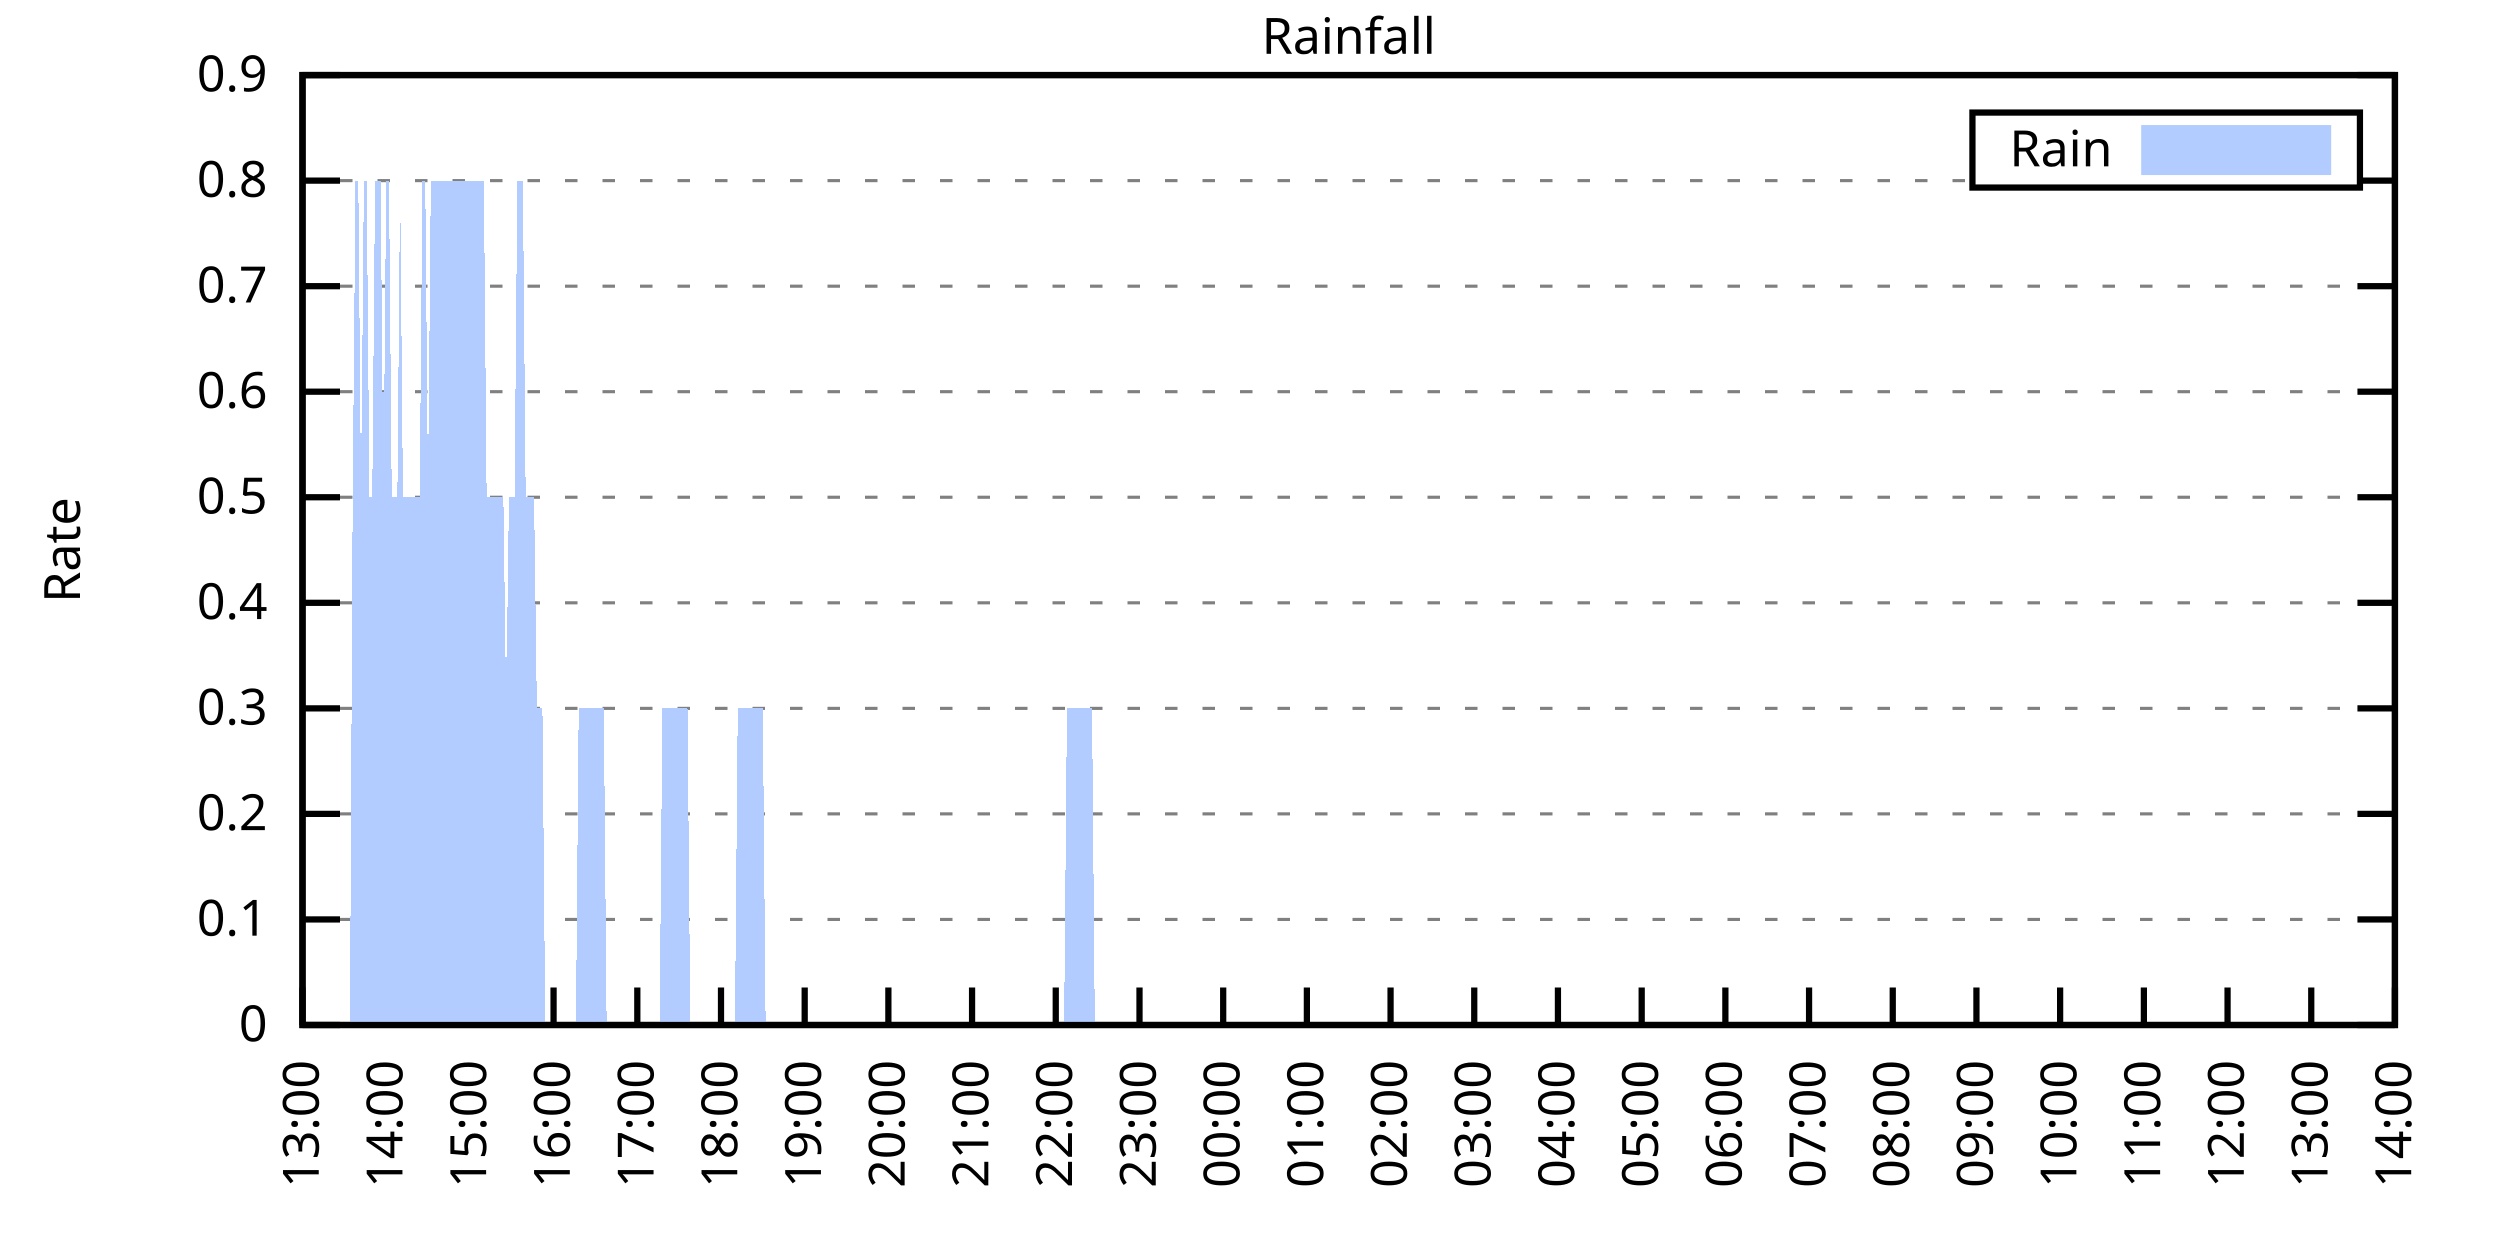
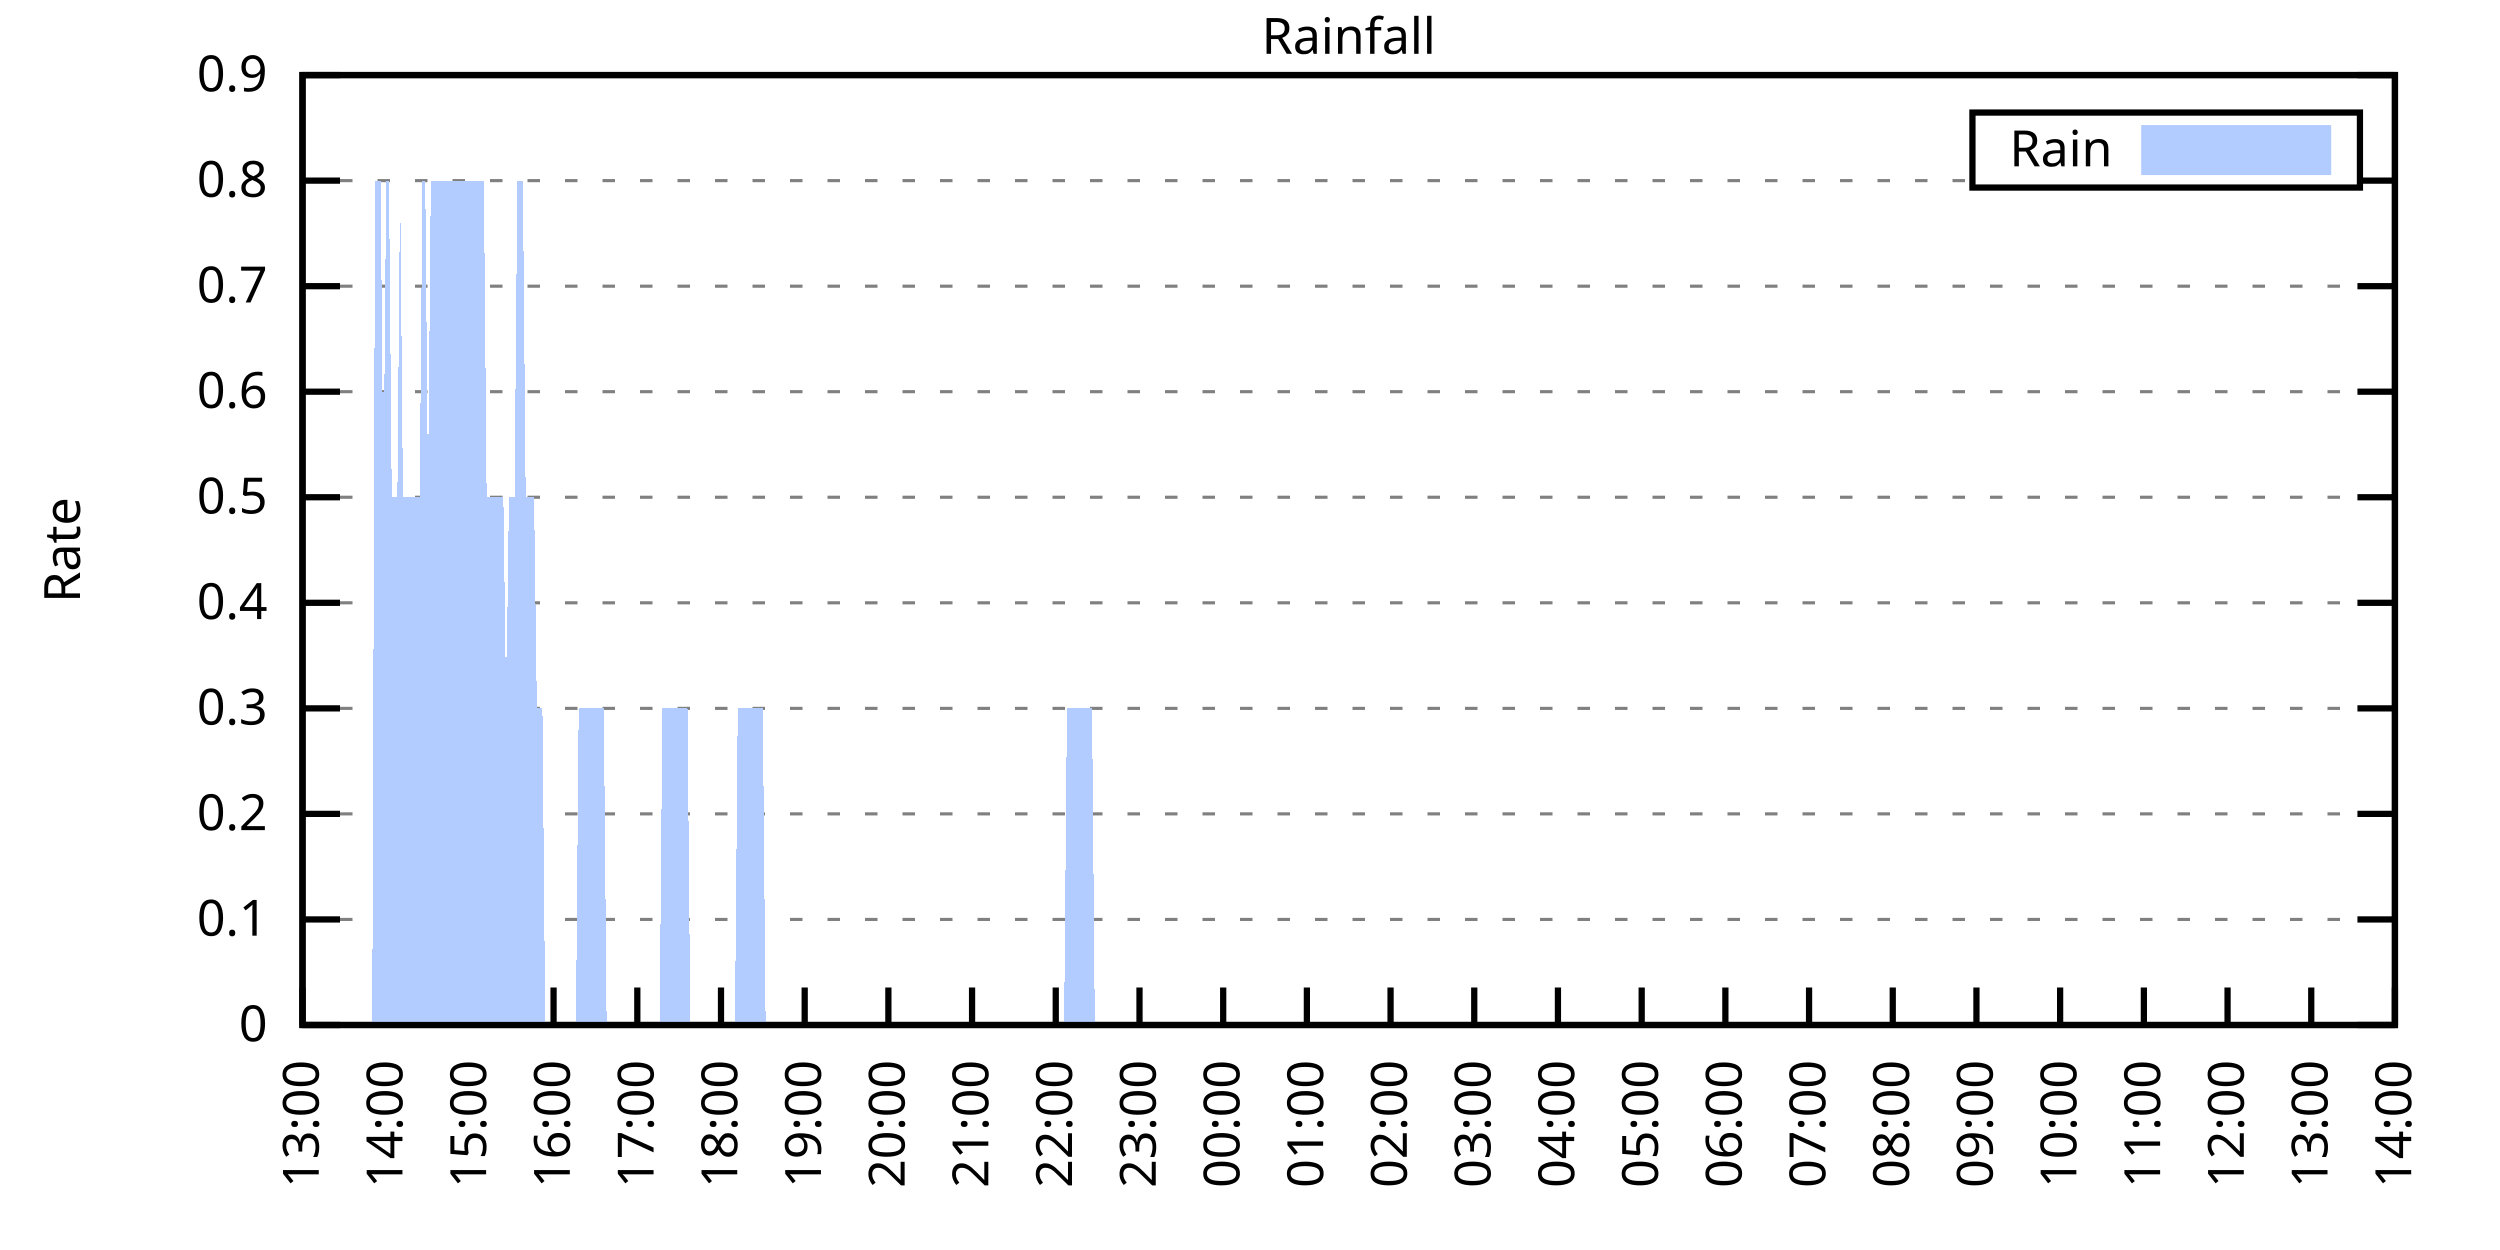
<svg xmlns="http://www.w3.org/2000/svg" xmlns:xlink="http://www.w3.org/1999/xlink" width="400" height="200" viewBox="0 0 400 200">
  <g id="gnuplot_canvas">
    <rect x="0" y="0" width="400" height="200" fill="none" />
    <defs>
      <circle id="gpDot" r="0.5" stroke-width="0.5" stroke="currentColor" />
      <path id="gpPt0" stroke-width="0.333" stroke="currentColor" d="M-1,0 h2 M0,-1 v2" />
      <path id="gpPt1" stroke-width="0.333" stroke="currentColor" d="M-1,-1 L1,1 M1,-1 L-1,1" />
      <path id="gpPt2" stroke-width="0.333" stroke="currentColor" d="M-1,0 L1,0 M0,-1 L0,1 M-1,-1 L1,1 M-1,1 L1,-1" />
      <rect id="gpPt3" stroke-width="0.333" stroke="currentColor" x="-1" y="-1" width="2" height="2" />
      <rect id="gpPt4" stroke-width="0.333" stroke="currentColor" fill="currentColor" x="-1" y="-1" width="2" height="2" />
      <circle id="gpPt5" stroke-width="0.333" stroke="currentColor" cx="0" cy="0" r="1" />
      <use xlink:href="#gpPt5" id="gpPt6" fill="currentColor" stroke="none" />
      <path id="gpPt7" stroke-width="0.333" stroke="currentColor" d="M0,-1.33 L-1.33,0.67 L1.33,0.67 z" />
      <use xlink:href="#gpPt7" id="gpPt8" fill="currentColor" stroke="none" />
      <use xlink:href="#gpPt7" id="gpPt9" stroke="currentColor" transform="rotate(180)" />
      <use xlink:href="#gpPt9" id="gpPt10" fill="currentColor" stroke="none" />
      <use xlink:href="#gpPt3" id="gpPt11" stroke="currentColor" transform="rotate(45)" />
      <use xlink:href="#gpPt11" id="gpPt12" fill="currentColor" stroke="none" />
      <path id="gpPt13" stroke-width="0.333" stroke="currentColor" d="M0,1.330 L1.265,0.411 L0.782,-1.067 L-0.782,-1.076 L-1.265,0.411 z" />
      <use xlink:href="#gpPt13" id="gpPt14" fill="currentColor" stroke="none" />
      <filter id="textbox" filterUnits="objectBoundingBox" x="0" y="0" height="1" width="1">
        <feFlood flood-color="white" flood-opacity="1" result="bgnd" />
        <feComposite in="SourceGraphic" in2="bgnd" operator="atop" />
      </filter>
      <filter id="greybox" filterUnits="objectBoundingBox" x="0" y="0" height="1" width="1">
        <feFlood flood-color="lightgrey" flood-opacity="1" result="grey" />
        <feComposite in="SourceGraphic" in2="grey" operator="atop" />
      </filter>
    </defs>
    <g fill="none" color="white" stroke="currentColor" stroke-width="1.00" stroke-linecap="butt" stroke-linejoin="miter">
</g>
    <g fill="none" color="black" stroke="currentColor" stroke-width="1.00" stroke-linecap="butt" stroke-linejoin="miter">
      <g stroke="none" shape-rendering="crispEdges">
        <polygon fill="rgb(255, 255, 255)" points="48.40,164.00 383.18,164.00 383.18,12.02 48.40,12.02 " />
      </g>
    </g>
    <g fill="none" color="black" stroke="currentColor" stroke-width="1.00" stroke-linecap="butt" stroke-linejoin="miter">
</g>
    <g fill="none" color="black" stroke="black" stroke-width="0.50" stroke-linecap="butt" stroke-linejoin="miter">
</g>
    <g fill="none" color="gray" stroke="currentColor" stroke-width="0.50" stroke-linecap="butt" stroke-linejoin="miter">
      <path stroke="gray" stroke-dasharray="2,4" class="gridline" d="M48.40,164.00 L383.19,164.00  " />
    </g>
    <g fill="none" color="gray" stroke="gray" stroke-width="1.00" stroke-linecap="butt" stroke-linejoin="miter">
</g>
    <g fill="none" color="black" stroke="currentColor" stroke-width="1.00" stroke-linecap="butt" stroke-linejoin="miter">
      <path stroke="black" d="M48.40,164.00 L54.40,164.00 M383.19,164.00 L377.19,164.00  " />
      <g transform="translate(42.80,166.60)" stroke="none" fill="black" font-family="Sans" font-size="8.00" text-anchor="end">
        <text>
          <tspan font-family="Sans"> 0</tspan>
        </text>
      </g>
    </g>
    <g fill="none" color="black" stroke="currentColor" stroke-width="1.00" stroke-linecap="butt" stroke-linejoin="miter">
</g>
    <g fill="none" color="black" stroke="black" stroke-width="0.50" stroke-linecap="butt" stroke-linejoin="miter">
</g>
    <g fill="none" color="gray" stroke="currentColor" stroke-width="0.50" stroke-linecap="butt" stroke-linejoin="miter">
      <path stroke="gray" stroke-dasharray="2,4" class="gridline" d="M48.40,147.11 L383.19,147.11  " />
    </g>
    <g fill="none" color="gray" stroke="gray" stroke-width="1.00" stroke-linecap="butt" stroke-linejoin="miter">
</g>
    <g fill="none" color="black" stroke="currentColor" stroke-width="1.00" stroke-linecap="butt" stroke-linejoin="miter">
      <path stroke="black" d="M48.40,147.11 L54.40,147.11 M383.19,147.11 L377.19,147.11  " />
      <g transform="translate(42.80,149.71)" stroke="none" fill="black" font-family="Sans" font-size="8.00" text-anchor="end">
        <text>
          <tspan font-family="Sans"> 0.1</tspan>
        </text>
      </g>
    </g>
    <g fill="none" color="black" stroke="currentColor" stroke-width="1.00" stroke-linecap="butt" stroke-linejoin="miter">
</g>
    <g fill="none" color="black" stroke="black" stroke-width="0.50" stroke-linecap="butt" stroke-linejoin="miter">
</g>
    <g fill="none" color="gray" stroke="currentColor" stroke-width="0.50" stroke-linecap="butt" stroke-linejoin="miter">
      <path stroke="gray" stroke-dasharray="2,4" class="gridline" d="M48.40,130.22 L383.19,130.22  " />
    </g>
    <g fill="none" color="gray" stroke="gray" stroke-width="1.00" stroke-linecap="butt" stroke-linejoin="miter">
</g>
    <g fill="none" color="black" stroke="currentColor" stroke-width="1.00" stroke-linecap="butt" stroke-linejoin="miter">
      <path stroke="black" d="M48.40,130.22 L54.40,130.22 M383.19,130.22 L377.19,130.22  " />
      <g transform="translate(42.80,132.82)" stroke="none" fill="black" font-family="Sans" font-size="8.00" text-anchor="end">
        <text>
          <tspan font-family="Sans"> 0.2</tspan>
        </text>
      </g>
    </g>
    <g fill="none" color="black" stroke="currentColor" stroke-width="1.00" stroke-linecap="butt" stroke-linejoin="miter">
</g>
    <g fill="none" color="black" stroke="black" stroke-width="0.50" stroke-linecap="butt" stroke-linejoin="miter">
</g>
    <g fill="none" color="gray" stroke="currentColor" stroke-width="0.50" stroke-linecap="butt" stroke-linejoin="miter">
      <path stroke="gray" stroke-dasharray="2,4" class="gridline" d="M48.40,113.34 L383.19,113.34  " />
    </g>
    <g fill="none" color="gray" stroke="gray" stroke-width="1.00" stroke-linecap="butt" stroke-linejoin="miter">
</g>
    <g fill="none" color="black" stroke="currentColor" stroke-width="1.00" stroke-linecap="butt" stroke-linejoin="miter">
      <path stroke="black" d="M48.40,113.34 L54.40,113.34 M383.19,113.34 L377.19,113.34  " />
      <g transform="translate(42.80,115.94)" stroke="none" fill="black" font-family="Sans" font-size="8.00" text-anchor="end">
        <text>
          <tspan font-family="Sans"> 0.3</tspan>
        </text>
      </g>
    </g>
    <g fill="none" color="black" stroke="currentColor" stroke-width="1.00" stroke-linecap="butt" stroke-linejoin="miter">
</g>
    <g fill="none" color="black" stroke="black" stroke-width="0.50" stroke-linecap="butt" stroke-linejoin="miter">
</g>
    <g fill="none" color="gray" stroke="currentColor" stroke-width="0.50" stroke-linecap="butt" stroke-linejoin="miter">
      <path stroke="gray" stroke-dasharray="2,4" class="gridline" d="M48.40,96.45 L383.19,96.45  " />
    </g>
    <g fill="none" color="gray" stroke="gray" stroke-width="1.00" stroke-linecap="butt" stroke-linejoin="miter">
</g>
    <g fill="none" color="black" stroke="currentColor" stroke-width="1.00" stroke-linecap="butt" stroke-linejoin="miter">
      <path stroke="black" d="M48.40,96.45 L54.40,96.45 M383.19,96.45 L377.19,96.45  " />
      <g transform="translate(42.80,99.05)" stroke="none" fill="black" font-family="Sans" font-size="8.00" text-anchor="end">
        <text>
          <tspan font-family="Sans"> 0.4</tspan>
        </text>
      </g>
    </g>
    <g fill="none" color="black" stroke="currentColor" stroke-width="1.00" stroke-linecap="butt" stroke-linejoin="miter">
</g>
    <g fill="none" color="black" stroke="black" stroke-width="0.50" stroke-linecap="butt" stroke-linejoin="miter">
</g>
    <g fill="none" color="gray" stroke="currentColor" stroke-width="0.50" stroke-linecap="butt" stroke-linejoin="miter">
      <path stroke="gray" stroke-dasharray="2,4" class="gridline" d="M48.40,79.56 L383.19,79.56  " />
    </g>
    <g fill="none" color="gray" stroke="gray" stroke-width="1.00" stroke-linecap="butt" stroke-linejoin="miter">
</g>
    <g fill="none" color="black" stroke="currentColor" stroke-width="1.00" stroke-linecap="butt" stroke-linejoin="miter">
      <path stroke="black" d="M48.40,79.56 L54.40,79.56 M383.19,79.56 L377.19,79.56  " />
      <g transform="translate(42.80,82.16)" stroke="none" fill="black" font-family="Sans" font-size="8.00" text-anchor="end">
        <text>
          <tspan font-family="Sans"> 0.5</tspan>
        </text>
      </g>
    </g>
    <g fill="none" color="black" stroke="currentColor" stroke-width="1.00" stroke-linecap="butt" stroke-linejoin="miter">
</g>
    <g fill="none" color="black" stroke="black" stroke-width="0.50" stroke-linecap="butt" stroke-linejoin="miter">
</g>
    <g fill="none" color="gray" stroke="currentColor" stroke-width="0.50" stroke-linecap="butt" stroke-linejoin="miter">
      <path stroke="gray" stroke-dasharray="2,4" class="gridline" d="M48.40,62.67 L383.19,62.67  " />
    </g>
    <g fill="none" color="gray" stroke="gray" stroke-width="1.00" stroke-linecap="butt" stroke-linejoin="miter">
</g>
    <g fill="none" color="black" stroke="currentColor" stroke-width="1.00" stroke-linecap="butt" stroke-linejoin="miter">
      <path stroke="black" d="M48.40,62.67 L54.40,62.67 M383.19,62.67 L377.19,62.67  " />
      <g transform="translate(42.80,65.27)" stroke="none" fill="black" font-family="Sans" font-size="8.00" text-anchor="end">
        <text>
          <tspan font-family="Sans"> 0.6</tspan>
        </text>
      </g>
    </g>
    <g fill="none" color="black" stroke="currentColor" stroke-width="1.00" stroke-linecap="butt" stroke-linejoin="miter">
</g>
    <g fill="none" color="black" stroke="black" stroke-width="0.50" stroke-linecap="butt" stroke-linejoin="miter">
</g>
    <g fill="none" color="gray" stroke="currentColor" stroke-width="0.50" stroke-linecap="butt" stroke-linejoin="miter">
      <path stroke="gray" stroke-dasharray="2,4" class="gridline" d="M48.40,45.79 L383.19,45.79  " />
    </g>
    <g fill="none" color="gray" stroke="gray" stroke-width="1.00" stroke-linecap="butt" stroke-linejoin="miter">
</g>
    <g fill="none" color="black" stroke="currentColor" stroke-width="1.00" stroke-linecap="butt" stroke-linejoin="miter">
      <path stroke="black" d="M48.40,45.79 L54.40,45.79 M383.19,45.79 L377.19,45.79  " />
      <g transform="translate(42.80,48.39)" stroke="none" fill="black" font-family="Sans" font-size="8.00" text-anchor="end">
        <text>
          <tspan font-family="Sans"> 0.7</tspan>
        </text>
      </g>
    </g>
    <g fill="none" color="black" stroke="currentColor" stroke-width="1.00" stroke-linecap="butt" stroke-linejoin="miter">
</g>
    <g fill="none" color="black" stroke="black" stroke-width="0.50" stroke-linecap="butt" stroke-linejoin="miter">
</g>
    <g fill="none" color="gray" stroke="currentColor" stroke-width="0.50" stroke-linecap="butt" stroke-linejoin="miter">
      <path stroke="gray" stroke-dasharray="2,4" class="gridline" d="M48.40,28.90 L315.59,28.90 M377.59,28.90 L383.19,28.90  " />
    </g>
    <g fill="none" color="gray" stroke="gray" stroke-width="1.00" stroke-linecap="butt" stroke-linejoin="miter">
</g>
    <g fill="none" color="black" stroke="currentColor" stroke-width="1.00" stroke-linecap="butt" stroke-linejoin="miter">
      <path stroke="black" d="M48.40,28.90 L54.40,28.90 M383.19,28.90 L377.19,28.90  " />
      <g transform="translate(42.80,31.50)" stroke="none" fill="black" font-family="Sans" font-size="8.00" text-anchor="end">
        <text>
          <tspan font-family="Sans"> 0.8</tspan>
        </text>
      </g>
    </g>
    <g fill="none" color="black" stroke="currentColor" stroke-width="1.00" stroke-linecap="butt" stroke-linejoin="miter">
</g>
    <g fill="none" color="black" stroke="black" stroke-width="0.50" stroke-linecap="butt" stroke-linejoin="miter">
</g>
    <g fill="none" color="gray" stroke="currentColor" stroke-width="0.50" stroke-linecap="butt" stroke-linejoin="miter">
      <path stroke="gray" stroke-dasharray="2,4" class="gridline" d="M48.40,12.01 L383.19,12.01  " />
    </g>
    <g fill="none" color="gray" stroke="gray" stroke-width="1.00" stroke-linecap="butt" stroke-linejoin="miter">
</g>
    <g fill="none" color="black" stroke="currentColor" stroke-width="1.00" stroke-linecap="butt" stroke-linejoin="miter">
      <path stroke="black" d="M48.40,12.01 L54.40,12.01 M383.19,12.01 L377.19,12.01  " />
      <g transform="translate(42.80,14.61)" stroke="none" fill="black" font-family="Sans" font-size="8.00" text-anchor="end">
        <text>
          <tspan font-family="Sans"> 0.9</tspan>
        </text>
      </g>
    </g>
    <g fill="none" color="black" stroke="currentColor" stroke-width="1.00" stroke-linecap="butt" stroke-linejoin="miter">
      <path stroke="black" d="M48.40,164.00 L48.40,158.00  " />
      <g transform="translate(51.00,169.60) rotate(270.00)" stroke="none" fill="black" font-family="Sans" font-size="8.00" text-anchor="end">
        <text>
          <tspan font-family="Sans">13:00</tspan>
        </text>
      </g>
    </g>
    <g fill="none" color="black" stroke="currentColor" stroke-width="1.00" stroke-linecap="butt" stroke-linejoin="miter">
      <path stroke="black" d="M61.79,164.00 L61.79,158.00  " />
      <g transform="translate(64.39,169.60) rotate(270.00)" stroke="none" fill="black" font-family="Sans" font-size="8.00" text-anchor="end">
        <text>
          <tspan font-family="Sans">14:00</tspan>
        </text>
      </g>
    </g>
    <g fill="none" color="black" stroke="currentColor" stroke-width="1.00" stroke-linecap="butt" stroke-linejoin="miter">
      <path stroke="black" d="M75.18,164.00 L75.18,158.00  " />
      <g transform="translate(77.78,169.60) rotate(270.00)" stroke="none" fill="black" font-family="Sans" font-size="8.00" text-anchor="end">
        <text>
          <tspan font-family="Sans">15:00</tspan>
        </text>
      </g>
    </g>
    <g fill="none" color="black" stroke="currentColor" stroke-width="1.00" stroke-linecap="butt" stroke-linejoin="miter">
      <path stroke="black" d="M88.57,164.00 L88.57,158.00  " />
      <g transform="translate(91.17,169.60) rotate(270.00)" stroke="none" fill="black" font-family="Sans" font-size="8.00" text-anchor="end">
        <text>
          <tspan font-family="Sans">16:00</tspan>
        </text>
      </g>
    </g>
    <g fill="none" color="black" stroke="currentColor" stroke-width="1.00" stroke-linecap="butt" stroke-linejoin="miter">
      <path stroke="black" d="M101.97,164.00 L101.97,158.00  " />
      <g transform="translate(104.57,169.60) rotate(270.00)" stroke="none" fill="black" font-family="Sans" font-size="8.00" text-anchor="end">
        <text>
          <tspan font-family="Sans">17:00</tspan>
        </text>
      </g>
    </g>
    <g fill="none" color="black" stroke="currentColor" stroke-width="1.00" stroke-linecap="butt" stroke-linejoin="miter">
      <path stroke="black" d="M115.36,164.00 L115.36,158.00  " />
      <g transform="translate(117.96,169.60) rotate(270.00)" stroke="none" fill="black" font-family="Sans" font-size="8.00" text-anchor="end">
        <text>
          <tspan font-family="Sans">18:00</tspan>
        </text>
      </g>
    </g>
    <g fill="none" color="black" stroke="currentColor" stroke-width="1.00" stroke-linecap="butt" stroke-linejoin="miter">
      <path stroke="black" d="M128.75,164.00 L128.75,158.00  " />
      <g transform="translate(131.35,169.60) rotate(270.00)" stroke="none" fill="black" font-family="Sans" font-size="8.00" text-anchor="end">
        <text>
          <tspan font-family="Sans">19:00</tspan>
        </text>
      </g>
    </g>
    <g fill="none" color="black" stroke="currentColor" stroke-width="1.00" stroke-linecap="butt" stroke-linejoin="miter">
      <path stroke="black" d="M142.14,164.00 L142.14,158.00  " />
      <g transform="translate(144.74,169.60) rotate(270.00)" stroke="none" fill="black" font-family="Sans" font-size="8.00" text-anchor="end">
        <text>
          <tspan font-family="Sans">20:00</tspan>
        </text>
      </g>
    </g>
    <g fill="none" color="black" stroke="currentColor" stroke-width="1.00" stroke-linecap="butt" stroke-linejoin="miter">
      <path stroke="black" d="M155.53,164.00 L155.53,158.00  " />
      <g transform="translate(158.13,169.60) rotate(270.00)" stroke="none" fill="black" font-family="Sans" font-size="8.00" text-anchor="end">
        <text>
          <tspan font-family="Sans">21:00</tspan>
        </text>
      </g>
    </g>
    <g fill="none" color="black" stroke="currentColor" stroke-width="1.00" stroke-linecap="butt" stroke-linejoin="miter">
      <path stroke="black" d="M168.92,164.00 L168.92,158.00  " />
      <g transform="translate(171.52,169.60) rotate(270.00)" stroke="none" fill="black" font-family="Sans" font-size="8.00" text-anchor="end">
        <text>
          <tspan font-family="Sans">22:00</tspan>
        </text>
      </g>
    </g>
    <g fill="none" color="black" stroke="currentColor" stroke-width="1.00" stroke-linecap="butt" stroke-linejoin="miter">
      <path stroke="black" d="M182.32,164.00 L182.32,158.00  " />
      <g transform="translate(184.92,169.60) rotate(270.00)" stroke="none" fill="black" font-family="Sans" font-size="8.00" text-anchor="end">
        <text>
          <tspan font-family="Sans">23:00</tspan>
        </text>
      </g>
    </g>
    <g fill="none" color="black" stroke="currentColor" stroke-width="1.00" stroke-linecap="butt" stroke-linejoin="miter">
      <path stroke="black" d="M195.71,164.00 L195.71,158.00  " />
      <g transform="translate(198.31,169.60) rotate(270.00)" stroke="none" fill="black" font-family="Sans" font-size="8.00" text-anchor="end">
        <text>
          <tspan font-family="Sans">00:00</tspan>
        </text>
      </g>
    </g>
    <g fill="none" color="black" stroke="currentColor" stroke-width="1.00" stroke-linecap="butt" stroke-linejoin="miter">
      <path stroke="black" d="M209.10,164.00 L209.10,158.00  " />
      <g transform="translate(211.70,169.60) rotate(270.00)" stroke="none" fill="black" font-family="Sans" font-size="8.00" text-anchor="end">
        <text>
          <tspan font-family="Sans">01:00</tspan>
        </text>
      </g>
    </g>
    <g fill="none" color="black" stroke="currentColor" stroke-width="1.00" stroke-linecap="butt" stroke-linejoin="miter">
      <path stroke="black" d="M222.49,164.00 L222.49,158.00  " />
      <g transform="translate(225.09,169.60) rotate(270.00)" stroke="none" fill="black" font-family="Sans" font-size="8.00" text-anchor="end">
        <text>
          <tspan font-family="Sans">02:00</tspan>
        </text>
      </g>
    </g>
    <g fill="none" color="black" stroke="currentColor" stroke-width="1.00" stroke-linecap="butt" stroke-linejoin="miter">
      <path stroke="black" d="M235.88,164.00 L235.88,158.00  " />
      <g transform="translate(238.48,169.60) rotate(270.00)" stroke="none" fill="black" font-family="Sans" font-size="8.00" text-anchor="end">
        <text>
          <tspan font-family="Sans">03:00</tspan>
        </text>
      </g>
    </g>
    <g fill="none" color="black" stroke="currentColor" stroke-width="1.00" stroke-linecap="butt" stroke-linejoin="miter">
      <path stroke="black" d="M249.27,164.00 L249.27,158.00  " />
      <g transform="translate(251.87,169.60) rotate(270.00)" stroke="none" fill="black" font-family="Sans" font-size="8.00" text-anchor="end">
        <text>
          <tspan font-family="Sans">04:00</tspan>
        </text>
      </g>
    </g>
    <g fill="none" color="black" stroke="currentColor" stroke-width="1.00" stroke-linecap="butt" stroke-linejoin="miter">
      <path stroke="black" d="M262.67,164.00 L262.67,158.00  " />
      <g transform="translate(265.27,169.60) rotate(270.00)" stroke="none" fill="black" font-family="Sans" font-size="8.00" text-anchor="end">
        <text>
          <tspan font-family="Sans">05:00</tspan>
        </text>
      </g>
    </g>
    <g fill="none" color="black" stroke="currentColor" stroke-width="1.00" stroke-linecap="butt" stroke-linejoin="miter">
      <path stroke="black" d="M276.06,164.00 L276.06,158.00  " />
      <g transform="translate(278.66,169.60) rotate(270.00)" stroke="none" fill="black" font-family="Sans" font-size="8.00" text-anchor="end">
        <text>
          <tspan font-family="Sans">06:00</tspan>
        </text>
      </g>
    </g>
    <g fill="none" color="black" stroke="currentColor" stroke-width="1.00" stroke-linecap="butt" stroke-linejoin="miter">
      <path stroke="black" d="M289.45,164.00 L289.45,158.00  " />
      <g transform="translate(292.05,169.60) rotate(270.00)" stroke="none" fill="black" font-family="Sans" font-size="8.00" text-anchor="end">
        <text>
          <tspan font-family="Sans">07:00</tspan>
        </text>
      </g>
    </g>
    <g fill="none" color="black" stroke="currentColor" stroke-width="1.00" stroke-linecap="butt" stroke-linejoin="miter">
      <path stroke="black" d="M302.84,164.00 L302.84,158.00  " />
      <g transform="translate(305.44,169.60) rotate(270.00)" stroke="none" fill="black" font-family="Sans" font-size="8.00" text-anchor="end">
        <text>
          <tspan font-family="Sans">08:00</tspan>
        </text>
      </g>
    </g>
    <g fill="none" color="black" stroke="currentColor" stroke-width="1.00" stroke-linecap="butt" stroke-linejoin="miter">
      <path stroke="black" d="M316.23,164.00 L316.23,158.00  " />
      <g transform="translate(318.83,169.60) rotate(270.00)" stroke="none" fill="black" font-family="Sans" font-size="8.00" text-anchor="end">
        <text>
          <tspan font-family="Sans">09:00</tspan>
        </text>
      </g>
    </g>
    <g fill="none" color="black" stroke="currentColor" stroke-width="1.00" stroke-linecap="butt" stroke-linejoin="miter">
      <path stroke="black" d="M329.62,164.00 L329.62,158.00  " />
      <g transform="translate(332.22,169.60) rotate(270.00)" stroke="none" fill="black" font-family="Sans" font-size="8.00" text-anchor="end">
        <text>
          <tspan font-family="Sans">10:00</tspan>
        </text>
      </g>
    </g>
    <g fill="none" color="black" stroke="currentColor" stroke-width="1.00" stroke-linecap="butt" stroke-linejoin="miter">
      <path stroke="black" d="M343.02,164.00 L343.02,158.00  " />
      <g transform="translate(345.62,169.60) rotate(270.00)" stroke="none" fill="black" font-family="Sans" font-size="8.00" text-anchor="end">
        <text>
          <tspan font-family="Sans">11:00</tspan>
        </text>
      </g>
    </g>
    <g fill="none" color="black" stroke="currentColor" stroke-width="1.00" stroke-linecap="butt" stroke-linejoin="miter">
      <path stroke="black" d="M356.41,164.00 L356.41,158.00  " />
      <g transform="translate(359.01,169.60) rotate(270.00)" stroke="none" fill="black" font-family="Sans" font-size="8.00" text-anchor="end">
        <text>
          <tspan font-family="Sans">12:00</tspan>
        </text>
      </g>
    </g>
    <g fill="none" color="black" stroke="currentColor" stroke-width="1.00" stroke-linecap="butt" stroke-linejoin="miter">
      <path stroke="black" d="M369.80,164.00 L369.80,158.00  " />
      <g transform="translate(372.40,169.60) rotate(270.00)" stroke="none" fill="black" font-family="Sans" font-size="8.00" text-anchor="end">
        <text>
          <tspan font-family="Sans">13:00</tspan>
        </text>
      </g>
    </g>
    <g fill="none" color="black" stroke="currentColor" stroke-width="1.00" stroke-linecap="butt" stroke-linejoin="miter">
      <path stroke="black" d="M383.19,164.00 L383.19,158.00  " />
      <g transform="translate(385.79,169.60) rotate(270.00)" stroke="none" fill="black" font-family="Sans" font-size="8.00" text-anchor="end">
        <text>
          <tspan font-family="Sans">14:00</tspan>
        </text>
      </g>
    </g>
    <g fill="none" color="black" stroke="currentColor" stroke-width="1.00" stroke-linecap="butt" stroke-linejoin="miter">
</g>
    <g fill="none" color="black" stroke="currentColor" stroke-width="1.00" stroke-linecap="butt" stroke-linejoin="miter">
      <path stroke="black" d="M48.40,12.01 L48.40,164.00 L383.19,164.00 L383.19,12.01 L48.40,12.01 Z  " />
    </g>
    <g fill="none" color="black" stroke="currentColor" stroke-width="1.00" stroke-linecap="butt" stroke-linejoin="miter">
</g>
    <g fill="none" color="black" stroke="currentColor" stroke-width="1.00" stroke-linecap="butt" stroke-linejoin="miter">
      <path stroke="black" d="M315.59,30.01 L315.59,18.01 L377.59,18.01 L377.59,30.01 L315.59,30.01 Z  " />
    </g>
    <g id="Rainfall_plot_1">
      <g fill="none" color="white" stroke="black" stroke-width="2.00" stroke-linecap="butt" stroke-linejoin="miter">
</g>
      <g fill="none" color="black" stroke="currentColor" stroke-width="2.00" stroke-linecap="butt" stroke-linejoin="miter">
        <g transform="translate(337.99,26.61)" stroke="none" fill="black" font-family="Sans" font-size="8.00" text-anchor="end">
          <text>
            <tspan font-family="Sans">Rain</tspan>
          </text>
        </g>
      </g>
      <g fill="none" color="black" stroke="currentColor" stroke-width="2.00" stroke-linecap="butt" stroke-linejoin="miter">
        <g stroke="none" shape-rendering="crispEdges">
          <polygon fill="rgb(178, 204, 255)" points="343.59,27.01 371.99,27.01 371.99,21.01 343.59,21.01 " />
        </g>
        <path stroke="rgb(178, 204, 255)" d="M343.59,27.01 L371.99,27.01 L371.99,21.01 L343.59,21.01 L343.59,27.01 Z  " />
      </g>
      <g fill="none" color="black" stroke="currentColor" stroke-width="2.00" stroke-linecap="butt" stroke-linejoin="miter">
        <g stroke="none" shape-rendering="crispEdges">
-           <polygon fill="rgb(178, 204, 255)" points="51.97,164.00 52.42,164.00 52.86,164.00 53.31,164.00 53.76,164.00 54.20,164.00 54.65,164.00 55.10,164.00 55.54,164.00 55.99,164.00 56.43,79.56 56.88,28.90 57.33,28.90 57.77,79.56 58.22,28.90 58.67,28.90 59.11,79.56 59.56,79.56 60.01,28.90 60.45,28.90 60.90,28.90 61.35,79.56 61.79,28.90 62.24,28.90 62.68,79.56 63.13,79.56 63.58,79.56 64.02,28.90 64.47,79.56 64.92,79.56 65.36,79.56 65.81,79.56 66.26,79.56 66.70,79.56 67.15,79.56 67.59,28.90 68.04,28.90 68.49,79.56 68.93,28.90 69.38,28.90 69.83,28.90 70.27,28.90 70.72,28.90 71.17,28.90 71.61,28.90 72.06,28.90 72.50,28.90 72.95,28.90 73.40,28.90 73.84,28.90 74.29,28.90 74.74,28.90 75.18,28.90 75.63,28.90 76.08,28.90 76.52,28.90 76.97,28.90 77.42,28.90 77.86,79.56 78.31,79.56 78.75,79.56 79.20,79.56 79.65,79.56 80.09,79.56 80.54,79.56 80.99,113.34 81.43,79.56 81.88,79.56 82.33,79.56 82.77,28.90 83.22,28.90 83.66,28.90 84.11,79.56 84.56,79.56 85.00,79.56 85.45,79.56 85.90,113.34 86.34,113.34 86.79,113.34 87.24,164.00 87.68,164.00 88.13,164.00 88.57,164.00 89.02,164.00 89.47,164.00 89.91,164.00 90.36,164.00 90.81,164.00 91.25,164.00 91.70,164.00 92.15,164.00 92.59,113.34 93.04,113.34 93.49,113.34 93.93,113.34 94.38,113.34 94.82,113.34 95.27,113.34 95.72,113.34 96.16,113.34 96.61,113.34 97.06,164.00 97.50,164.00 97.95,164.00 98.40,164.00 98.84,164.00 99.29,164.00 99.73,164.00 100.18,164.00 100.63,164.00 101.07,164.00 101.52,164.00 101.97,164.00 102.41,164.00 102.86,164.00 103.31,164.00 103.75,164.00 104.20,164.00 104.64,164.00 105.09,164.00 105.54,164.00 105.98,113.34 106.43,113.34 106.88,113.34 107.32,113.34 107.77,113.34 108.22,113.34 108.66,113.34 109.11,113.34 109.55,113.34 110.00,113.34 110.45,164.00 110.89,164.00 111.34,164.00 111.79,164.00 112.23,164.00 112.68,164.00 113.13,164.00 113.57,164.00 114.02,164.00 114.47,164.00 114.91,164.00 115.36,164.00 115.80,164.00 116.25,164.00 116.70,164.00 117.14,164.00 117.59,164.00 118.04,113.34 118.48,113.34 118.93,113.34 119.38,113.34 119.82,113.34 120.27,113.34 120.71,113.34 121.16,113.34 121.61,113.34 122.05,113.34 122.50,164.00 122.95,164.00 123.39,164.00 123.84,164.00 124.29,164.00 124.73,164.00 125.18,164.00 125.62,164.00 126.07,164.00 126.52,164.00 126.96,164.00 127.41,164.00 127.86,164.00 128.30,164.00 128.75,164.00 129.20,164.00 129.64,164.00 130.09,164.00 130.54,164.00 130.98,164.00 131.43,164.00 131.87,164.00 132.32,164.00 132.77,164.00 133.21,164.00 133.66,164.00 134.11,164.00 134.55,164.00 135.00,164.00 135.45,164.00 135.89,164.00 136.34,164.00 136.78,164.00 137.23,164.00 137.68,164.00 138.12,164.00 138.57,164.00 139.02,164.00 139.46,164.00 139.91,164.00 140.36,164.00 140.80,164.00 141.25,164.00 141.69,164.00 142.14,164.00 142.59,164.00 143.03,164.00 143.48,164.00 143.93,164.00 144.37,164.00 144.82,164.00 145.27,164.00 145.71,164.00 146.16,164.00 146.61,164.00 147.05,164.00 147.50,164.00 147.94,164.00 148.39,164.00 148.84,164.00 149.28,164.00 149.73,164.00 150.18,164.00 150.62,164.00 151.07,164.00 151.52,164.00 151.96,164.00 152.41,164.00 152.85,164.00 153.30,164.00 153.75,164.00 154.19,164.00 154.64,164.00 155.09,164.00 155.53,164.00 155.98,164.00 156.43,164.00 156.87,164.00 157.32,164.00 157.76,164.00 158.21,164.00 158.66,164.00 159.10,164.00 159.55,164.00 160.00,164.00 160.44,164.00 160.89,164.00 161.34,164.00 161.78,164.00 162.23,164.00 162.67,164.00 163.12,164.00 163.57,164.00 164.01,164.00 164.46,164.00 164.91,164.00 165.35,164.00 165.80,164.00 166.25,164.00 166.69,164.00 167.14,164.00 167.59,164.00 168.03,164.00 168.48,164.00 168.92,164.00 169.37,164.00 169.82,164.00 170.26,164.00 170.71,113.34 171.16,113.34 171.60,113.34 172.05,113.34 172.50,113.34 172.94,113.34 173.39,113.34 173.83,113.34 174.28,113.34 174.73,113.34 175.17,164.00 175.62,164.00 176.07,164.00 176.51,164.00 176.96,164.00 177.41,164.00 177.85,164.00 178.30,164.00 178.74,164.00 179.19,164.00 179.64,164.00 180.08,164.00 180.53,164.00 180.98,164.00 181.42,164.00 181.87,164.00 182.32,164.00 182.76,164.00 183.21,164.00 183.66,164.00 184.10,164.00 184.55,164.00 184.99,164.00 185.44,164.00 185.89,164.00 186.33,164.00 186.78,164.00 187.23,164.00 187.67,164.00 188.12,164.00 188.57,164.00 189.01,164.00 189.46,164.00 189.90,164.00 190.35,164.00 190.80,164.00 191.24,164.00 191.69,164.00 192.14,164.00 192.58,164.00 193.03,164.00 193.48,164.00 193.92,164.00 194.37,164.00 194.81,164.00 195.26,164.00 195.71,164.00 196.15,164.00 196.60,164.00 197.05,164.00 197.49,164.00 197.94,164.00 198.39,164.00 198.83,164.00 199.28,164.00 199.73,164.00 200.17,164.00 200.62,164.00 201.06,164.00 201.51,164.00 201.96,164.00 202.40,164.00 202.85,164.00 203.30,164.00 203.74,164.00 204.19,164.00 204.64,164.00 205.08,164.00 205.53,164.00 205.97,164.00 206.42,164.00 206.87,164.00 207.31,164.00 207.76,164.00 208.21,164.00 208.65,164.00 209.10,164.00 209.55,164.00 209.99,164.00 210.44,164.00 210.88,164.00 211.33,164.00 211.78,164.00 212.22,164.00 212.67,164.00 213.12,164.00 213.56,164.00 214.01,164.00 214.46,164.00 214.90,164.00 215.35,164.00 215.80,164.00 216.24,164.00 216.69,164.00 217.13,164.00 217.58,164.00 218.03,164.00 218.47,164.00 218.92,164.00 219.37,164.00 219.81,164.00 220.26,164.00 220.71,164.00 221.15,164.00 221.60,164.00 222.04,164.00 222.49,164.00 222.94,164.00 223.38,164.00 223.83,164.00 224.28,164.00 224.72,164.00 225.17,164.00 225.62,164.00 226.06,164.00 226.51,164.00 226.95,164.00 227.40,164.00 227.85,164.00 228.29,164.00 228.74,164.00 229.19,164.00 229.63,164.00 230.08,164.00 230.53,164.00 230.97,164.00 231.42,164.00 231.86,164.00 232.31,164.00 232.76,164.00 233.20,164.00 233.65,164.00 234.10,164.00 234.54,164.00 234.99,164.00 235.44,164.00 235.88,164.00 236.33,164.00 236.78,164.00 237.22,164.00 237.67,164.00 238.11,164.00 238.56,164.00 239.01,164.00 239.45,164.00 239.90,164.00 240.35,164.00 240.79,164.00 241.24,164.00 241.69,164.00 242.13,164.00 242.58,164.00 243.02,164.00 243.47,164.00 243.92,164.00 244.36,164.00 244.81,164.00 245.26,164.00 245.70,164.00 246.15,164.00 246.60,164.00 247.04,164.00 247.49,164.00 247.93,164.00 248.38,164.00 248.83,164.00 249.27,164.00 249.72,164.00 250.17,164.00 250.61,164.00 251.06,164.00 251.51,164.00 251.95,164.00 252.40,164.00 252.85,164.00 253.29,164.00 253.74,164.00 254.18,164.00 254.63,164.00 255.08,164.00 255.52,164.00 255.97,164.00 256.42,164.00 256.86,164.00 257.31,164.00 257.76,164.00 258.20,164.00 258.65,164.00 259.09,164.00 259.54,164.00 259.99,164.00 260.43,164.00 260.88,164.00 261.33,164.00 261.77,164.00 262.22,164.00 262.67,164.00 263.11,164.00 263.56,164.00 264.00,164.00 264.45,164.00 264.90,164.00 265.34,164.00 265.79,164.00 266.24,164.00 266.68,164.00 267.13,164.00 267.58,164.00 268.02,164.00 268.47,164.00 268.92,164.00 269.36,164.00 269.81,164.00 270.25,164.00 270.70,164.00 271.15,164.00 271.59,164.00 272.04,164.00 272.49,164.00 272.93,164.00 273.38,164.00 273.83,164.00 274.27,164.00 274.72,164.00 275.16,164.00 275.61,164.00 276.06,164.00 276.50,164.00 276.95,164.00 277.40,164.00 277.84,164.00 278.29,164.00 278.74,164.00 279.18,164.00 279.63,164.00 280.07,164.00 280.52,164.00 280.97,164.00 281.41,164.00 281.86,164.00 282.31,164.00 282.75,164.00 283.20,164.00 283.65,164.00 284.09,164.00 284.54,164.00 284.98,164.00 285.43,164.00 285.88,164.00 286.32,164.00 286.77,164.00 287.22,164.00 287.66,164.00 288.11,164.00 288.56,164.00 289.00,164.00 289.45,164.00 289.90,164.00 290.34,164.00 290.79,164.00 291.23,164.00 291.68,164.00 292.13,164.00 292.57,164.00 293.02,164.00 293.47,164.00 293.91,164.00 294.36,164.00 294.81,164.00 295.25,164.00 295.70,164.00 296.14,164.00 296.59,164.00 297.04,164.00 297.48,164.00 297.93,164.00 298.38,164.00 298.82,164.00 299.27,164.00 299.72,164.00 300.16,164.00 300.61,164.00 301.05,164.00 301.50,164.00 301.95,164.00 302.39,164.00 302.84,164.00 303.29,164.00 303.73,164.00 304.18,164.00 304.63,164.00 305.07,164.00 305.52,164.00 305.97,164.00 306.41,164.00 306.86,164.00 307.30,164.00 307.75,164.00 308.20,164.00 308.64,164.00 309.09,164.00 309.54,164.00 309.98,164.00 310.43,164.00 310.88,164.00 311.32,164.00 311.77,164.00 312.21,164.00 312.66,164.00 313.11,164.00 313.55,164.00 314.00,164.00 314.45,164.00 314.89,164.00 315.34,164.00 315.79,164.00 316.23,164.00 316.68,164.00 317.12,164.00 317.57,164.00 318.02,164.00 318.46,164.00 318.91,164.00 319.36,164.00 319.80,164.00 320.25,164.00 320.70,164.00 321.14,164.00 321.59,164.00 322.04,164.00 322.48,164.00 322.93,164.00 323.37,164.00 323.82,164.00 324.27,164.00 324.71,164.00 325.16,164.00 325.61,164.00 326.05,164.00 326.50,164.00 326.95,164.00 327.39,164.00 327.84,164.00 328.28,164.00 328.73,164.00 329.18,164.00 329.62,164.00 330.07,164.00 330.52,164.00 330.96,164.00 331.41,164.00 331.86,164.00 332.30,164.00 332.75,164.00 333.19,164.00 333.64,164.00 334.09,164.00 334.53,164.00 334.98,164.00 335.43,164.00 335.87,164.00 336.32,164.00 336.77,164.00 337.21,164.00 337.66,164.00 338.10,164.00 338.55,164.00 339.00,164.00 339.44,164.00 339.89,164.00 340.34,164.00 340.78,164.00 341.23,164.00 341.68,164.00 342.12,164.00 342.57,164.00 343.02,164.00 343.46,164.00 343.91,164.00 344.35,164.00 344.80,164.00 345.25,164.00 345.69,164.00 346.14,164.00 346.59,164.00 347.03,164.00 347.48,164.00 347.93,164.00 348.37,164.00 348.82,164.00 349.26,164.00 349.71,164.00 350.16,164.00 350.60,164.00 351.05,164.00 351.50,164.00 351.94,164.00 352.39,164.00 352.84,164.00 353.28,164.00 353.73,164.00 354.17,164.00 354.62,164.00 355.07,164.00 355.51,164.00 355.96,164.00 356.41,164.00 356.85,164.00 357.30,164.00 357.75,164.00 358.19,164.00 358.64,164.00 359.09,164.00 359.53,164.00 359.98,164.00 360.42,164.00 360.87,164.00 361.32,164.00 361.76,164.00 362.21,164.00 362.66,164.00 363.10,164.00 363.55,164.00 364.00,164.00 364.44,164.00 364.89,164.00 365.33,164.00 365.78,164.00 366.23,164.00 366.67,164.00 367.12,164.00 367.57,164.00 368.01,164.00 368.46,164.00 368.91,164.00 369.35,164.00 369.80,164.00 370.24,164.00 370.69,164.00 371.14,164.00 371.58,164.00 372.03,164.00 372.48,164.00 372.92,164.00 372.92,164.00 51.97,164.00 " />
+           <polygon fill="rgb(178, 204, 255)" points="55.54,164.00 55.99,164.00 56.43,164.00 56.88,164.00 57.33,164.00 57.77,164.00 58.22,164.00 58.67,164.00 59.11,164.00 59.56,164.00 60.01,28.90 60.45,28.90 60.90,28.90 61.35,79.56 61.79,28.90 62.24,28.90 62.68,79.56 63.13,79.56 63.58,79.56 64.02,28.90 64.47,79.56 64.92,79.56 65.36,79.56 65.81,79.56 66.26,79.56 66.70,79.56 67.15,79.56 67.59,28.90 68.04,28.90 68.49,79.56 68.93,28.90 69.38,28.90 69.83,28.90 70.27,28.90 70.72,28.90 71.17,28.90 71.61,28.90 72.06,28.90 72.50,28.90 72.95,28.90 73.40,28.90 73.84,28.90 74.29,28.90 74.74,28.90 75.18,28.90 75.63,28.90 76.08,28.90 76.52,28.90 76.97,28.90 77.42,28.90 77.86,79.56 78.31,79.56 78.75,79.56 79.20,79.56 79.65,79.56 80.09,79.56 80.54,79.56 80.99,113.34 81.43,79.56 81.88,79.56 82.33,79.56 82.77,28.90 83.22,28.90 83.66,28.90 84.11,79.56 84.56,79.56 85.00,79.56 85.45,79.56 85.90,113.34 86.34,113.34 86.79,113.34 87.24,164.00 87.68,164.00 88.13,164.00 88.57,164.00 89.02,164.00 89.47,164.00 89.91,164.00 90.36,164.00 90.81,164.00 91.25,164.00 91.70,164.00 92.15,164.00 92.59,113.34 93.04,113.34 93.49,113.34 93.93,113.34 94.38,113.34 94.82,113.34 95.27,113.34 95.72,113.34 96.16,113.34 96.61,113.34 97.06,164.00 97.50,164.00 97.95,164.00 98.40,164.00 98.84,164.00 99.29,164.00 99.73,164.00 100.18,164.00 100.63,164.00 101.07,164.00 101.52,164.00 101.97,164.00 102.41,164.00 102.86,164.00 103.31,164.00 103.75,164.00 104.20,164.00 104.64,164.00 105.09,164.00 105.54,164.00 105.98,113.34 106.43,113.34 106.88,113.34 107.32,113.34 107.77,113.34 108.22,113.34 108.66,113.34 109.11,113.34 109.55,113.34 110.00,113.34 110.45,164.00 110.89,164.00 111.34,164.00 111.79,164.00 112.23,164.00 112.68,164.00 113.13,164.00 113.57,164.00 114.02,164.00 114.47,164.00 114.91,164.00 115.36,164.00 115.80,164.00 116.25,164.00 116.70,164.00 117.14,164.00 117.59,164.00 118.04,113.34 118.48,113.34 118.93,113.34 119.38,113.34 119.82,113.34 120.27,113.34 120.71,113.34 121.16,113.34 121.61,113.34 122.05,113.34 122.50,164.00 122.95,164.00 123.39,164.00 123.84,164.00 124.29,164.00 124.73,164.00 125.18,164.00 125.62,164.00 126.07,164.00 126.52,164.00 126.96,164.00 127.41,164.00 127.86,164.00 128.30,164.00 128.75,164.00 129.20,164.00 129.64,164.00 130.09,164.00 130.54,164.00 130.98,164.00 131.43,164.00 131.87,164.00 132.32,164.00 132.77,164.00 133.21,164.00 133.66,164.00 134.11,164.00 134.55,164.00 135.00,164.00 135.45,164.00 135.89,164.00 136.34,164.00 136.78,164.00 137.23,164.00 137.68,164.00 138.12,164.00 138.57,164.00 139.02,164.00 139.46,164.00 139.91,164.00 140.36,164.00 140.80,164.00 141.25,164.00 141.69,164.00 142.14,164.00 142.59,164.00 143.03,164.00 143.48,164.00 143.93,164.00 144.37,164.00 144.82,164.00 145.27,164.00 145.71,164.00 146.16,164.00 146.61,164.00 147.05,164.00 147.50,164.00 147.94,164.00 148.39,164.00 148.84,164.00 149.28,164.00 149.73,164.00 150.18,164.00 150.62,164.00 151.07,164.00 151.52,164.00 151.96,164.00 152.41,164.00 152.85,164.00 153.30,164.00 153.75,164.00 154.19,164.00 154.64,164.00 155.09,164.00 155.53,164.00 155.98,164.00 156.43,164.00 156.87,164.00 157.32,164.00 157.76,164.00 158.21,164.00 158.66,164.00 159.10,164.00 159.55,164.00 160.00,164.00 160.44,164.00 160.89,164.00 161.34,164.00 161.78,164.00 162.23,164.00 162.67,164.00 163.12,164.00 163.57,164.00 164.01,164.00 164.46,164.00 164.91,164.00 165.35,164.00 165.80,164.00 166.25,164.00 166.69,164.00 167.14,164.00 167.59,164.00 168.03,164.00 168.48,164.00 168.92,164.00 169.37,164.00 169.82,164.00 170.26,164.00 170.71,113.34 171.16,113.34 171.60,113.34 172.05,113.34 172.50,113.34 172.94,113.34 173.39,113.34 173.83,113.34 174.28,113.34 174.73,113.34 175.17,164.00 175.62,164.00 176.07,164.00 176.51,164.00 176.96,164.00 177.41,164.00 177.85,164.00 178.30,164.00 178.74,164.00 179.19,164.00 179.64,164.00 180.08,164.00 180.53,164.00 180.98,164.00 181.42,164.00 181.87,164.00 182.32,164.00 182.76,164.00 183.21,164.00 183.66,164.00 184.10,164.00 184.55,164.00 184.99,164.00 185.44,164.00 185.89,164.00 186.33,164.00 186.78,164.00 187.23,164.00 187.67,164.00 188.12,164.00 188.57,164.00 189.01,164.00 189.46,164.00 189.90,164.00 190.35,164.00 190.80,164.00 191.24,164.00 191.69,164.00 192.14,164.00 192.58,164.00 193.03,164.00 193.48,164.00 193.92,164.00 194.37,164.00 194.81,164.00 195.26,164.00 195.71,164.00 196.15,164.00 196.60,164.00 197.05,164.00 197.49,164.00 197.94,164.00 198.39,164.00 198.83,164.00 199.28,164.00 199.73,164.00 200.17,164.00 200.62,164.00 201.06,164.00 201.51,164.00 201.96,164.00 202.40,164.00 202.85,164.00 203.30,164.00 203.74,164.00 204.19,164.00 204.64,164.00 205.08,164.00 205.53,164.00 205.97,164.00 206.42,164.00 206.87,164.00 207.31,164.00 207.76,164.00 208.21,164.00 208.65,164.00 209.10,164.00 209.55,164.00 209.99,164.00 210.44,164.00 210.88,164.00 211.33,164.00 211.78,164.00 212.22,164.00 212.67,164.00 213.12,164.00 213.56,164.00 214.01,164.00 214.46,164.00 214.90,164.00 215.35,164.00 215.80,164.00 216.24,164.00 216.69,164.00 217.13,164.00 217.58,164.00 218.03,164.00 218.47,164.00 218.92,164.00 219.37,164.00 219.81,164.00 220.26,164.00 220.71,164.00 221.15,164.00 221.60,164.00 222.04,164.00 222.49,164.00 222.94,164.00 223.38,164.00 223.83,164.00 224.28,164.00 224.72,164.00 225.17,164.00 225.62,164.00 226.06,164.00 226.51,164.00 226.95,164.00 227.40,164.00 227.85,164.00 228.29,164.00 228.74,164.00 229.19,164.00 229.63,164.00 230.08,164.00 230.53,164.00 230.97,164.00 231.42,164.00 231.86,164.00 232.31,164.00 232.76,164.00 233.20,164.00 233.65,164.00 234.10,164.00 234.54,164.00 234.99,164.00 235.44,164.00 235.88,164.00 236.33,164.00 236.78,164.00 237.22,164.00 237.67,164.00 238.11,164.00 238.56,164.00 239.01,164.00 239.45,164.00 239.90,164.00 240.35,164.00 240.79,164.00 241.24,164.00 241.69,164.00 242.13,164.00 242.58,164.00 243.02,164.00 243.47,164.00 243.92,164.00 244.36,164.00 244.81,164.00 245.26,164.00 245.70,164.00 246.15,164.00 246.60,164.00 247.04,164.00 247.49,164.00 247.93,164.00 248.38,164.00 248.83,164.00 249.27,164.00 249.72,164.00 250.17,164.00 250.61,164.00 251.06,164.00 251.51,164.00 251.95,164.00 252.40,164.00 252.85,164.00 253.29,164.00 253.74,164.00 254.18,164.00 254.63,164.00 255.08,164.00 255.52,164.00 255.97,164.00 256.42,164.00 256.86,164.00 257.31,164.00 257.76,164.00 258.20,164.00 258.65,164.00 259.09,164.00 259.54,164.00 259.99,164.00 260.43,164.00 260.88,164.00 261.33,164.00 261.77,164.00 262.22,164.00 262.67,164.00 263.11,164.00 263.56,164.00 264.00,164.00 264.45,164.00 264.90,164.00 265.34,164.00 265.79,164.00 266.24,164.00 266.68,164.00 267.13,164.00 267.58,164.00 268.02,164.00 268.47,164.00 268.92,164.00 269.36,164.00 269.81,164.00 270.25,164.00 270.70,164.00 271.15,164.00 271.59,164.00 272.04,164.00 272.49,164.00 272.93,164.00 273.38,164.00 273.83,164.00 274.27,164.00 274.72,164.00 275.16,164.00 275.61,164.00 276.06,164.00 276.50,164.00 276.95,164.00 277.40,164.00 277.84,164.00 278.29,164.00 278.74,164.00 279.18,164.00 279.63,164.00 280.07,164.00 280.52,164.00 280.97,164.00 281.41,164.00 281.86,164.00 282.31,164.00 282.75,164.00 283.20,164.00 283.65,164.00 284.09,164.00 284.54,164.00 284.98,164.00 285.43,164.00 285.88,164.00 286.32,164.00 286.77,164.00 287.22,164.00 287.66,164.00 288.11,164.00 288.56,164.00 289.00,164.00 289.45,164.00 289.90,164.00 290.34,164.00 290.79,164.00 291.23,164.00 291.68,164.00 292.13,164.00 292.57,164.00 293.02,164.00 293.47,164.00 293.91,164.00 294.36,164.00 294.81,164.00 295.25,164.00 295.70,164.00 296.14,164.00 296.59,164.00 297.04,164.00 297.48,164.00 297.93,164.00 298.38,164.00 298.82,164.00 299.27,164.00 299.72,164.00 300.16,164.00 300.61,164.00 301.05,164.00 301.50,164.00 301.95,164.00 302.39,164.00 302.84,164.00 303.29,164.00 303.73,164.00 304.18,164.00 304.63,164.00 305.07,164.00 305.52,164.00 305.97,164.00 306.41,164.00 306.86,164.00 307.30,164.00 307.75,164.00 308.20,164.00 308.64,164.00 309.09,164.00 309.54,164.00 309.98,164.00 310.43,164.00 310.88,164.00 311.32,164.00 311.77,164.00 312.21,164.00 312.66,164.00 313.11,164.00 313.55,164.00 314.00,164.00 314.45,164.00 314.89,164.00 315.34,164.00 315.79,164.00 316.23,164.00 316.68,164.00 317.12,164.00 317.57,164.00 318.02,164.00 318.46,164.00 318.91,164.00 319.36,164.00 319.80,164.00 320.25,164.00 320.70,164.00 321.14,164.00 321.59,164.00 322.04,164.00 322.48,164.00 322.93,164.00 323.37,164.00 323.82,164.00 324.27,164.00 324.71,164.00 325.16,164.00 325.61,164.00 326.05,164.00 326.50,164.00 326.95,164.00 327.39,164.00 327.84,164.00 328.28,164.00 328.73,164.00 329.18,164.00 329.62,164.00 330.07,164.00 330.52,164.00 330.96,164.00 331.41,164.00 331.86,164.00 332.30,164.00 332.75,164.00 333.19,164.00 333.64,164.00 334.09,164.00 334.53,164.00 334.98,164.00 335.43,164.00 335.87,164.00 336.32,164.00 336.77,164.00 337.21,164.00 337.66,164.00 338.10,164.00 338.55,164.00 339.00,164.00 339.44,164.00 339.89,164.00 340.34,164.00 340.78,164.00 341.23,164.00 341.68,164.00 342.12,164.00 342.57,164.00 343.02,164.00 343.46,164.00 343.91,164.00 344.35,164.00 344.80,164.00 345.25,164.00 345.69,164.00 346.14,164.00 346.59,164.00 347.03,164.00 347.48,164.00 347.93,164.00 348.37,164.00 348.82,164.00 349.26,164.00 349.71,164.00 350.16,164.00 350.60,164.00 351.05,164.00 351.50,164.00 351.94,164.00 352.39,164.00 352.84,164.00 353.28,164.00 353.73,164.00 354.17,164.00 354.62,164.00 355.07,164.00 355.51,164.00 355.96,164.00 356.41,164.00 356.85,164.00 357.30,164.00 357.75,164.00 358.19,164.00 358.64,164.00 359.09,164.00 359.53,164.00 359.98,164.00 360.42,164.00 360.87,164.00 361.32,164.00 361.76,164.00 362.21,164.00 362.66,164.00 363.10,164.00 363.55,164.00 364.00,164.00 364.44,164.00 364.89,164.00 365.33,164.00 365.78,164.00 366.23,164.00 366.67,164.00 367.12,164.00 367.57,164.00 368.01,164.00 368.46,164.00 368.91,164.00 369.35,164.00 369.80,164.00 370.24,164.00 370.69,164.00 371.14,164.00 371.58,164.00 372.03,164.00 372.48,164.00 372.92,164.00 373.37,164.00 373.82,164.00 374.26,164.00 374.71,164.00 375.16,164.00 375.60,164.00 376.05,164.00 376.49,164.00 376.49,164.00 55.54,164.00 " />
        </g>
      </g>
    </g>
    <g fill="none" color="black" stroke="currentColor" stroke-width="2.00" stroke-linecap="butt" stroke-linejoin="miter">
</g>
    <g fill="none" color="black" stroke="black" stroke-width="1.00" stroke-linecap="butt" stroke-linejoin="miter">
</g>
    <g fill="none" color="black" stroke="currentColor" stroke-width="1.00" stroke-linecap="butt" stroke-linejoin="miter">
      <path stroke="black" d="M48.40,12.01 L48.40,164.00 L383.19,164.00 L383.19,12.01 L48.40,12.01 Z  " />
      <g transform="translate(12.80,88.01) rotate(270.00)" stroke="none" fill="black" font-family="Sans" font-size="8.00" text-anchor="middle">
        <text>
          <tspan font-family="Sans">Rate</tspan>
        </text>
      </g>
    </g>
    <g fill="none" color="black" stroke="currentColor" stroke-width="1.00" stroke-linecap="butt" stroke-linejoin="miter">
</g>
    <g fill="none" color="black" stroke="currentColor" stroke-width="1.00" stroke-linecap="butt" stroke-linejoin="miter">
      <g transform="translate(215.79,8.61)" stroke="none" fill="black" font-family="Sans" font-size="8.00" text-anchor="middle">
        <text>
          <tspan font-family="Sans">Rainfall</tspan>
        </text>
      </g>
    </g>
    <g fill="none" color="black" stroke="currentColor" stroke-width="1.00" stroke-linecap="butt" stroke-linejoin="miter">
</g>
  </g>
</svg>
